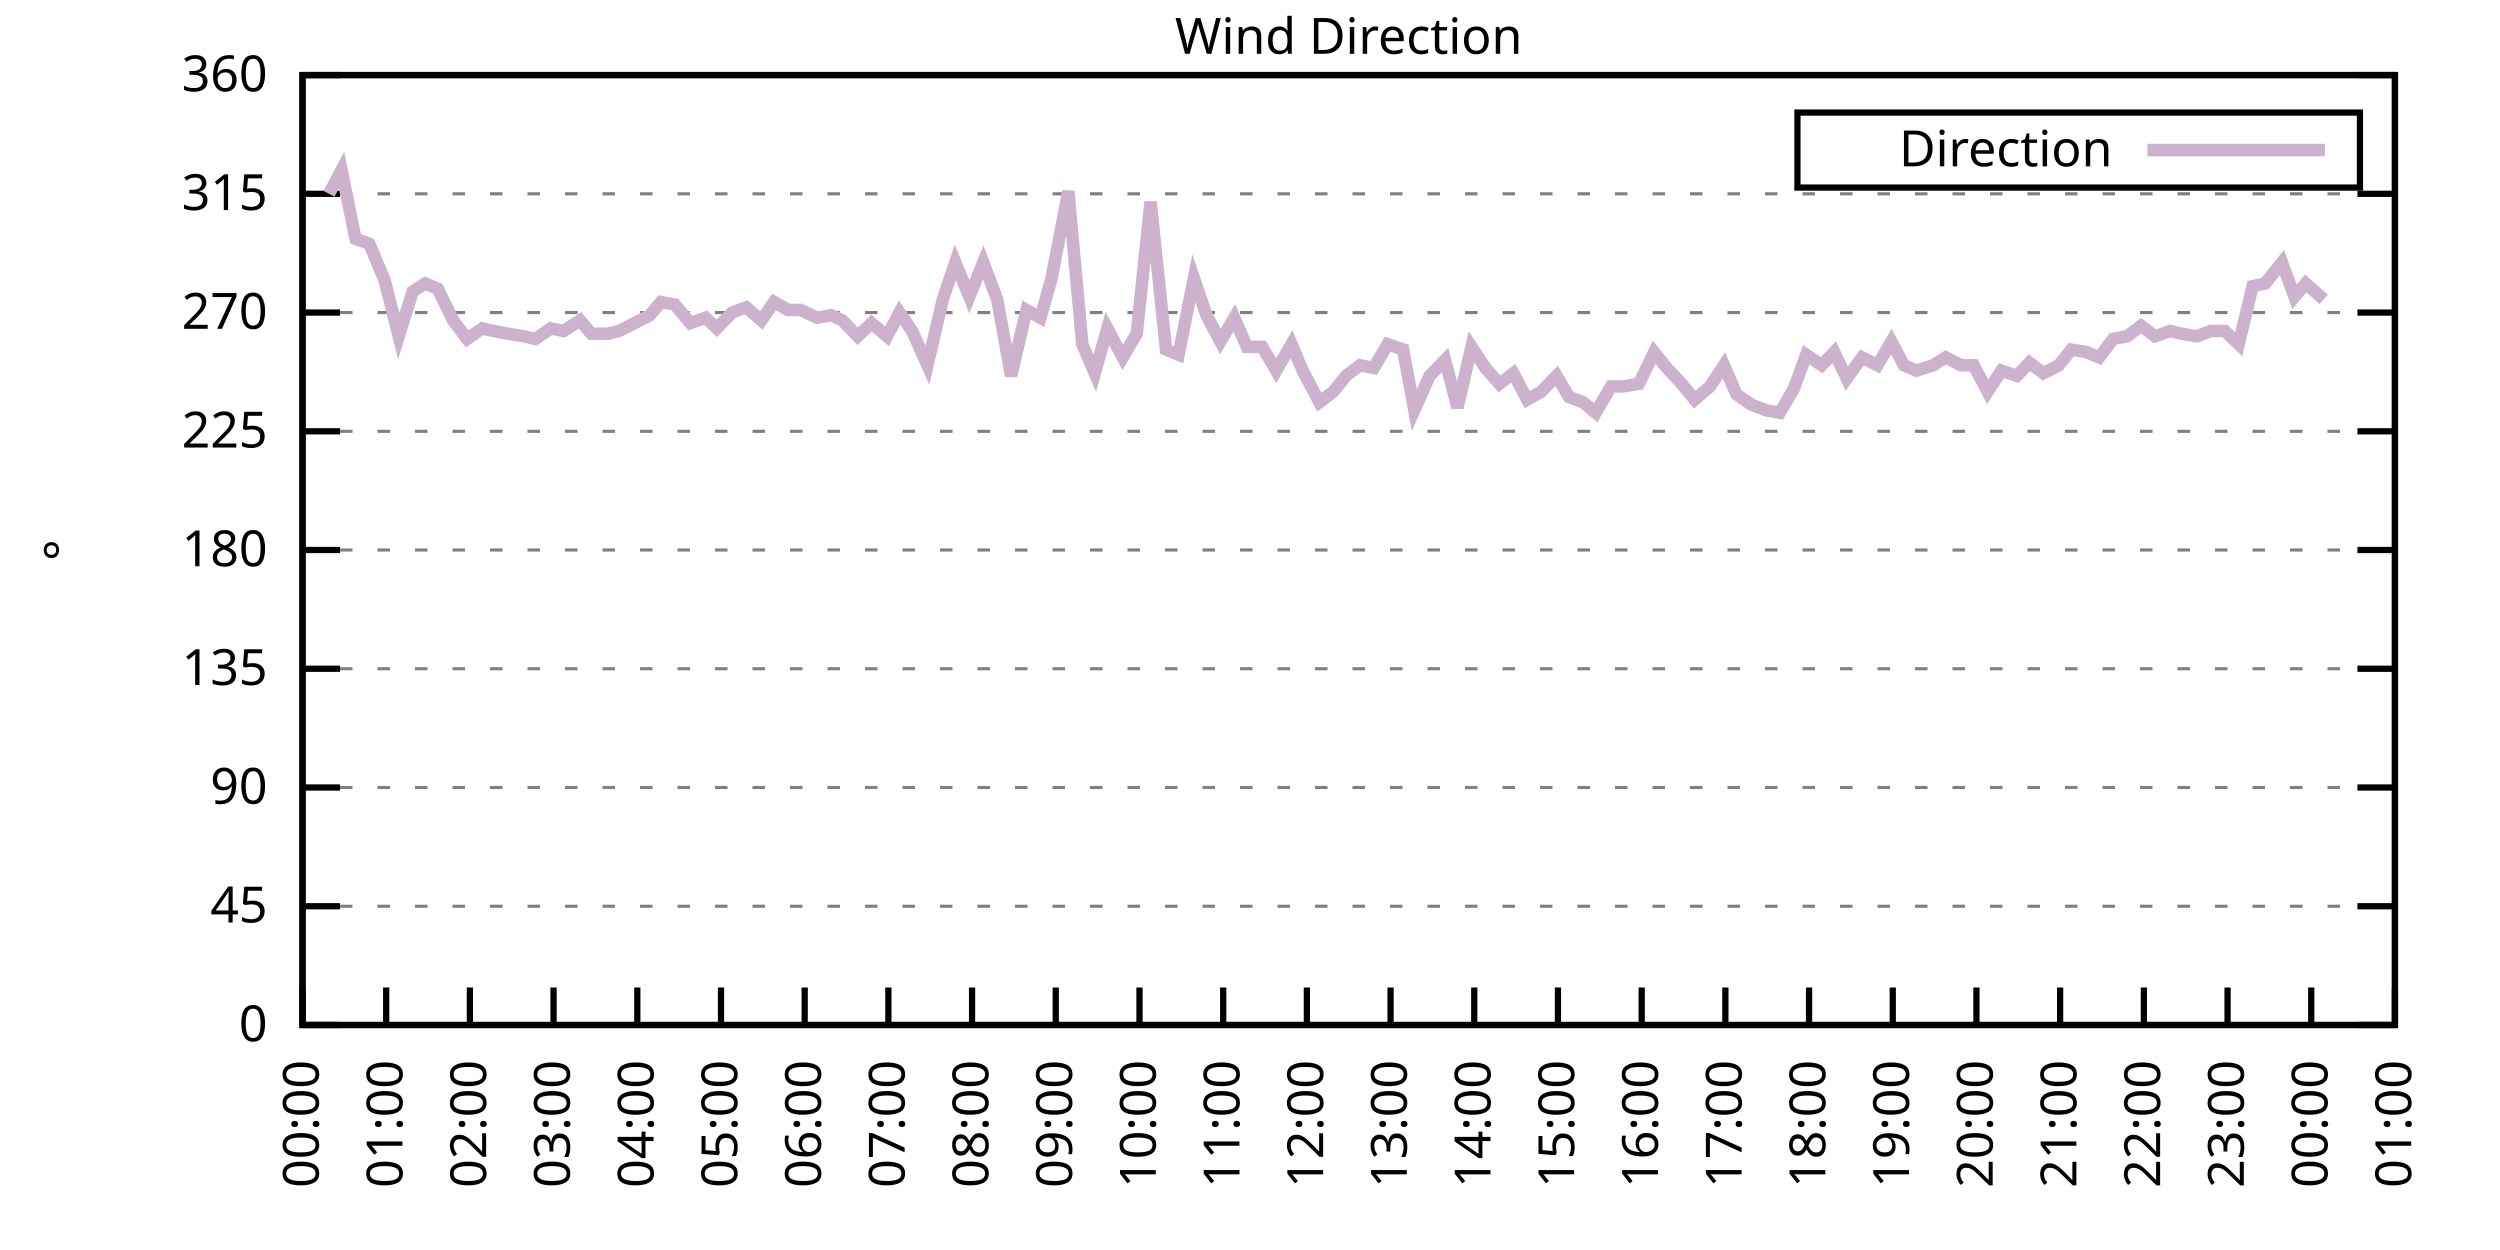
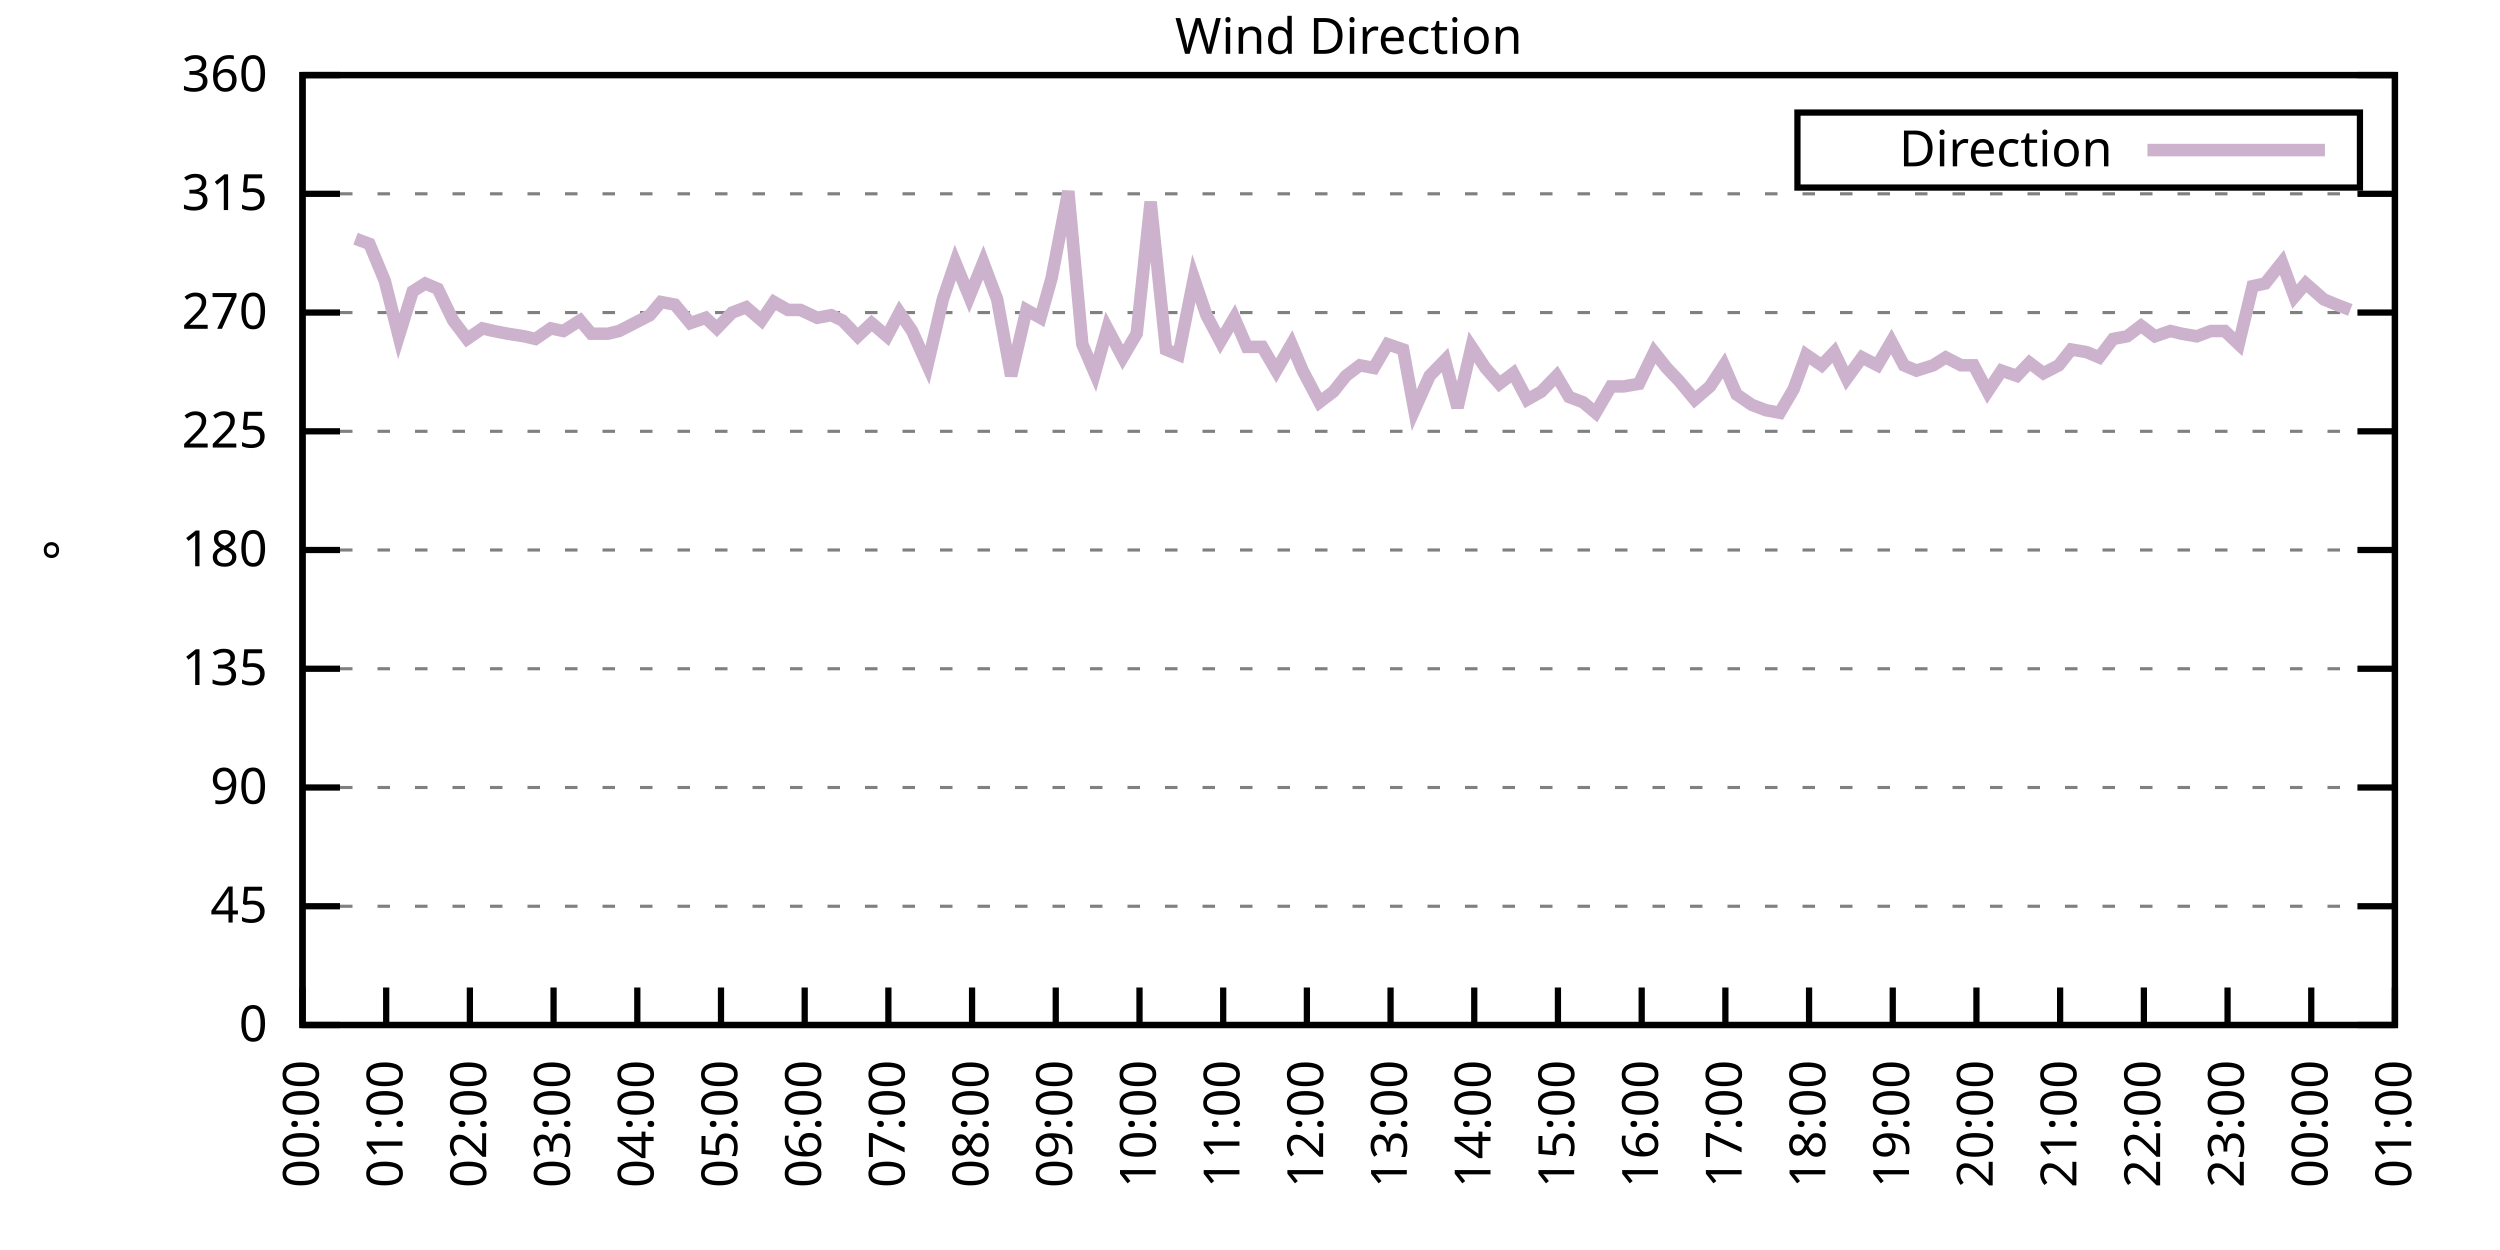
<svg xmlns="http://www.w3.org/2000/svg" xmlns:xlink="http://www.w3.org/1999/xlink" width="400" height="200" viewBox="0 0 400 200">
  <g id="gnuplot_canvas">
    <rect x="0" y="0" width="400" height="200" fill="none" />
    <defs>
      <circle id="gpDot" r="0.5" stroke-width="0.5" stroke="currentColor" />
      <path id="gpPt0" stroke-width="0.333" stroke="currentColor" d="M-1,0 h2 M0,-1 v2" />
      <path id="gpPt1" stroke-width="0.333" stroke="currentColor" d="M-1,-1 L1,1 M1,-1 L-1,1" />
      <path id="gpPt2" stroke-width="0.333" stroke="currentColor" d="M-1,0 L1,0 M0,-1 L0,1 M-1,-1 L1,1 M-1,1 L1,-1" />
      <rect id="gpPt3" stroke-width="0.333" stroke="currentColor" x="-1" y="-1" width="2" height="2" />
      <rect id="gpPt4" stroke-width="0.333" stroke="currentColor" fill="currentColor" x="-1" y="-1" width="2" height="2" />
      <circle id="gpPt5" stroke-width="0.333" stroke="currentColor" cx="0" cy="0" r="1" />
      <use xlink:href="#gpPt5" id="gpPt6" fill="currentColor" stroke="none" />
      <path id="gpPt7" stroke-width="0.333" stroke="currentColor" d="M0,-1.33 L-1.33,0.67 L1.33,0.67 z" />
      <use xlink:href="#gpPt7" id="gpPt8" fill="currentColor" stroke="none" />
      <use xlink:href="#gpPt7" id="gpPt9" stroke="currentColor" transform="rotate(180)" />
      <use xlink:href="#gpPt9" id="gpPt10" fill="currentColor" stroke="none" />
      <use xlink:href="#gpPt3" id="gpPt11" stroke="currentColor" transform="rotate(45)" />
      <use xlink:href="#gpPt11" id="gpPt12" fill="currentColor" stroke="none" />
      <path id="gpPt13" stroke-width="0.333" stroke="currentColor" d="M0,1.330 L1.265,0.411 L0.782,-1.067 L-0.782,-1.076 L-1.265,0.411 z" />
      <use xlink:href="#gpPt13" id="gpPt14" fill="currentColor" stroke="none" />
      <filter id="textbox" filterUnits="objectBoundingBox" x="0" y="0" height="1" width="1">
        <feFlood flood-color="white" flood-opacity="1" result="bgnd" />
        <feComposite in="SourceGraphic" in2="bgnd" operator="atop" />
      </filter>
      <filter id="greybox" filterUnits="objectBoundingBox" x="0" y="0" height="1" width="1">
        <feFlood flood-color="lightgrey" flood-opacity="1" result="grey" />
        <feComposite in="SourceGraphic" in2="grey" operator="atop" />
      </filter>
    </defs>
    <g fill="none" color="white" stroke="currentColor" stroke-width="1.00" stroke-linecap="butt" stroke-linejoin="miter">
</g>
    <g fill="none" color="black" stroke="currentColor" stroke-width="1.00" stroke-linecap="butt" stroke-linejoin="miter">
      <g stroke="none" shape-rendering="crispEdges">
        <polygon fill="rgb(255, 255, 255)" points="48.40,164.00 383.18,164.00 383.18,12.02 48.40,12.02 " />
      </g>
    </g>
    <g fill="none" color="black" stroke="currentColor" stroke-width="1.00" stroke-linecap="butt" stroke-linejoin="miter">
</g>
    <g fill="none" color="black" stroke="black" stroke-width="0.50" stroke-linecap="butt" stroke-linejoin="miter">
</g>
    <g fill="none" color="gray" stroke="currentColor" stroke-width="0.50" stroke-linecap="butt" stroke-linejoin="miter">
      <path stroke="gray" stroke-dasharray="2,4" class="gridline" d="M48.40,164.00 L383.19,164.00  " />
    </g>
    <g fill="none" color="gray" stroke="gray" stroke-width="1.00" stroke-linecap="butt" stroke-linejoin="miter">
</g>
    <g fill="none" color="black" stroke="currentColor" stroke-width="1.00" stroke-linecap="butt" stroke-linejoin="miter">
      <path stroke="black" d="M48.40,164.00 L54.40,164.00 M383.19,164.00 L377.19,164.00  " />
      <g transform="translate(42.80,166.60)" stroke="none" fill="black" font-family="Sans" font-size="8.00" text-anchor="end">
        <text>
          <tspan font-family="Sans"> 0</tspan>
        </text>
      </g>
    </g>
    <g fill="none" color="black" stroke="currentColor" stroke-width="1.00" stroke-linecap="butt" stroke-linejoin="miter">
</g>
    <g fill="none" color="black" stroke="black" stroke-width="0.50" stroke-linecap="butt" stroke-linejoin="miter">
</g>
    <g fill="none" color="gray" stroke="currentColor" stroke-width="0.50" stroke-linecap="butt" stroke-linejoin="miter">
      <path stroke="gray" stroke-dasharray="2,4" class="gridline" d="M48.40,145.00 L383.19,145.00  " />
    </g>
    <g fill="none" color="gray" stroke="gray" stroke-width="1.00" stroke-linecap="butt" stroke-linejoin="miter">
</g>
    <g fill="none" color="black" stroke="currentColor" stroke-width="1.00" stroke-linecap="butt" stroke-linejoin="miter">
      <path stroke="black" d="M48.40,145.00 L54.40,145.00 M383.19,145.00 L377.19,145.00  " />
      <g transform="translate(42.80,147.60)" stroke="none" fill="black" font-family="Sans" font-size="8.00" text-anchor="end">
        <text>
          <tspan font-family="Sans"> 45</tspan>
        </text>
      </g>
    </g>
    <g fill="none" color="black" stroke="currentColor" stroke-width="1.00" stroke-linecap="butt" stroke-linejoin="miter">
</g>
    <g fill="none" color="black" stroke="black" stroke-width="0.50" stroke-linecap="butt" stroke-linejoin="miter">
</g>
    <g fill="none" color="gray" stroke="currentColor" stroke-width="0.50" stroke-linecap="butt" stroke-linejoin="miter">
      <path stroke="gray" stroke-dasharray="2,4" class="gridline" d="M48.40,126.00 L383.19,126.00  " />
    </g>
    <g fill="none" color="gray" stroke="gray" stroke-width="1.00" stroke-linecap="butt" stroke-linejoin="miter">
</g>
    <g fill="none" color="black" stroke="currentColor" stroke-width="1.00" stroke-linecap="butt" stroke-linejoin="miter">
      <path stroke="black" d="M48.40,126.00 L54.40,126.00 M383.19,126.00 L377.19,126.00  " />
      <g transform="translate(42.80,128.60)" stroke="none" fill="black" font-family="Sans" font-size="8.00" text-anchor="end">
        <text>
          <tspan font-family="Sans"> 90</tspan>
        </text>
      </g>
    </g>
    <g fill="none" color="black" stroke="currentColor" stroke-width="1.00" stroke-linecap="butt" stroke-linejoin="miter">
</g>
    <g fill="none" color="black" stroke="black" stroke-width="0.50" stroke-linecap="butt" stroke-linejoin="miter">
</g>
    <g fill="none" color="gray" stroke="currentColor" stroke-width="0.50" stroke-linecap="butt" stroke-linejoin="miter">
      <path stroke="gray" stroke-dasharray="2,4" class="gridline" d="M48.40,107.00 L383.19,107.00  " />
    </g>
    <g fill="none" color="gray" stroke="gray" stroke-width="1.00" stroke-linecap="butt" stroke-linejoin="miter">
</g>
    <g fill="none" color="black" stroke="currentColor" stroke-width="1.00" stroke-linecap="butt" stroke-linejoin="miter">
      <path stroke="black" d="M48.40,107.00 L54.40,107.00 M383.19,107.00 L377.19,107.00  " />
      <g transform="translate(42.80,109.60)" stroke="none" fill="black" font-family="Sans" font-size="8.00" text-anchor="end">
        <text>
          <tspan font-family="Sans"> 135</tspan>
        </text>
      </g>
    </g>
    <g fill="none" color="black" stroke="currentColor" stroke-width="1.00" stroke-linecap="butt" stroke-linejoin="miter">
</g>
    <g fill="none" color="black" stroke="black" stroke-width="0.50" stroke-linecap="butt" stroke-linejoin="miter">
</g>
    <g fill="none" color="gray" stroke="currentColor" stroke-width="0.50" stroke-linecap="butt" stroke-linejoin="miter">
      <path stroke="gray" stroke-dasharray="2,4" class="gridline" d="M48.40,88.00 L383.19,88.00  " />
    </g>
    <g fill="none" color="gray" stroke="gray" stroke-width="1.00" stroke-linecap="butt" stroke-linejoin="miter">
</g>
    <g fill="none" color="black" stroke="currentColor" stroke-width="1.00" stroke-linecap="butt" stroke-linejoin="miter">
      <path stroke="black" d="M48.40,88.00 L54.40,88.00 M383.19,88.00 L377.19,88.00  " />
      <g transform="translate(42.80,90.60)" stroke="none" fill="black" font-family="Sans" font-size="8.00" text-anchor="end">
        <text>
          <tspan font-family="Sans"> 180</tspan>
        </text>
      </g>
    </g>
    <g fill="none" color="black" stroke="currentColor" stroke-width="1.00" stroke-linecap="butt" stroke-linejoin="miter">
</g>
    <g fill="none" color="black" stroke="black" stroke-width="0.50" stroke-linecap="butt" stroke-linejoin="miter">
</g>
    <g fill="none" color="gray" stroke="currentColor" stroke-width="0.50" stroke-linecap="butt" stroke-linejoin="miter">
      <path stroke="gray" stroke-dasharray="2,4" class="gridline" d="M48.40,69.01 L383.19,69.01  " />
    </g>
    <g fill="none" color="gray" stroke="gray" stroke-width="1.00" stroke-linecap="butt" stroke-linejoin="miter">
</g>
    <g fill="none" color="black" stroke="currentColor" stroke-width="1.00" stroke-linecap="butt" stroke-linejoin="miter">
      <path stroke="black" d="M48.40,69.01 L54.40,69.01 M383.19,69.01 L377.19,69.01  " />
      <g transform="translate(42.80,71.61)" stroke="none" fill="black" font-family="Sans" font-size="8.00" text-anchor="end">
        <text>
          <tspan font-family="Sans"> 225</tspan>
        </text>
      </g>
    </g>
    <g fill="none" color="black" stroke="currentColor" stroke-width="1.00" stroke-linecap="butt" stroke-linejoin="miter">
</g>
    <g fill="none" color="black" stroke="black" stroke-width="0.50" stroke-linecap="butt" stroke-linejoin="miter">
</g>
    <g fill="none" color="gray" stroke="currentColor" stroke-width="0.50" stroke-linecap="butt" stroke-linejoin="miter">
      <path stroke="gray" stroke-dasharray="2,4" class="gridline" d="M48.40,50.01 L383.19,50.01  " />
    </g>
    <g fill="none" color="gray" stroke="gray" stroke-width="1.00" stroke-linecap="butt" stroke-linejoin="miter">
</g>
    <g fill="none" color="black" stroke="currentColor" stroke-width="1.00" stroke-linecap="butt" stroke-linejoin="miter">
      <path stroke="black" d="M48.40,50.01 L54.40,50.01 M383.19,50.01 L377.19,50.01  " />
      <g transform="translate(42.80,52.61)" stroke="none" fill="black" font-family="Sans" font-size="8.00" text-anchor="end">
        <text>
          <tspan font-family="Sans"> 270</tspan>
        </text>
      </g>
    </g>
    <g fill="none" color="black" stroke="currentColor" stroke-width="1.00" stroke-linecap="butt" stroke-linejoin="miter">
</g>
    <g fill="none" color="black" stroke="black" stroke-width="0.50" stroke-linecap="butt" stroke-linejoin="miter">
</g>
    <g fill="none" color="gray" stroke="currentColor" stroke-width="0.50" stroke-linecap="butt" stroke-linejoin="miter">
      <path stroke="gray" stroke-dasharray="2,4" class="gridline" d="M48.40,31.01 L383.19,31.01  " />
    </g>
    <g fill="none" color="gray" stroke="gray" stroke-width="1.00" stroke-linecap="butt" stroke-linejoin="miter">
</g>
    <g fill="none" color="black" stroke="currentColor" stroke-width="1.00" stroke-linecap="butt" stroke-linejoin="miter">
      <path stroke="black" d="M48.40,31.01 L54.40,31.01 M383.19,31.01 L377.19,31.01  " />
      <g transform="translate(42.80,33.61)" stroke="none" fill="black" font-family="Sans" font-size="8.00" text-anchor="end">
        <text>
          <tspan font-family="Sans"> 315</tspan>
        </text>
      </g>
    </g>
    <g fill="none" color="black" stroke="currentColor" stroke-width="1.00" stroke-linecap="butt" stroke-linejoin="miter">
</g>
    <g fill="none" color="black" stroke="black" stroke-width="0.50" stroke-linecap="butt" stroke-linejoin="miter">
</g>
    <g fill="none" color="gray" stroke="currentColor" stroke-width="0.50" stroke-linecap="butt" stroke-linejoin="miter">
      <path stroke="gray" stroke-dasharray="2,4" class="gridline" d="M48.40,12.01 L383.19,12.01  " />
    </g>
    <g fill="none" color="gray" stroke="gray" stroke-width="1.00" stroke-linecap="butt" stroke-linejoin="miter">
</g>
    <g fill="none" color="black" stroke="currentColor" stroke-width="1.00" stroke-linecap="butt" stroke-linejoin="miter">
      <path stroke="black" d="M48.40,12.01 L54.40,12.01 M383.19,12.01 L377.19,12.01  " />
      <g transform="translate(42.80,14.61)" stroke="none" fill="black" font-family="Sans" font-size="8.00" text-anchor="end">
        <text>
          <tspan font-family="Sans"> 360</tspan>
        </text>
      </g>
    </g>
    <g fill="none" color="black" stroke="currentColor" stroke-width="1.00" stroke-linecap="butt" stroke-linejoin="miter">
      <path stroke="black" d="M48.40,164.00 L48.40,158.00  " />
      <g transform="translate(51.00,169.60) rotate(270.00)" stroke="none" fill="black" font-family="Sans" font-size="8.00" text-anchor="end">
        <text>
          <tspan font-family="Sans">00:00</tspan>
        </text>
      </g>
    </g>
    <g fill="none" color="black" stroke="currentColor" stroke-width="1.00" stroke-linecap="butt" stroke-linejoin="miter">
      <path stroke="black" d="M61.79,164.00 L61.79,158.00  " />
      <g transform="translate(64.39,169.60) rotate(270.00)" stroke="none" fill="black" font-family="Sans" font-size="8.00" text-anchor="end">
        <text>
          <tspan font-family="Sans">01:00</tspan>
        </text>
      </g>
    </g>
    <g fill="none" color="black" stroke="currentColor" stroke-width="1.00" stroke-linecap="butt" stroke-linejoin="miter">
      <path stroke="black" d="M75.18,164.00 L75.18,158.00  " />
      <g transform="translate(77.78,169.60) rotate(270.00)" stroke="none" fill="black" font-family="Sans" font-size="8.00" text-anchor="end">
        <text>
          <tspan font-family="Sans">02:00</tspan>
        </text>
      </g>
    </g>
    <g fill="none" color="black" stroke="currentColor" stroke-width="1.00" stroke-linecap="butt" stroke-linejoin="miter">
      <path stroke="black" d="M88.57,164.00 L88.57,158.00  " />
      <g transform="translate(91.17,169.60) rotate(270.00)" stroke="none" fill="black" font-family="Sans" font-size="8.00" text-anchor="end">
        <text>
          <tspan font-family="Sans">03:00</tspan>
        </text>
      </g>
    </g>
    <g fill="none" color="black" stroke="currentColor" stroke-width="1.00" stroke-linecap="butt" stroke-linejoin="miter">
      <path stroke="black" d="M101.97,164.00 L101.97,158.00  " />
      <g transform="translate(104.57,169.60) rotate(270.00)" stroke="none" fill="black" font-family="Sans" font-size="8.00" text-anchor="end">
        <text>
          <tspan font-family="Sans">04:00</tspan>
        </text>
      </g>
    </g>
    <g fill="none" color="black" stroke="currentColor" stroke-width="1.00" stroke-linecap="butt" stroke-linejoin="miter">
      <path stroke="black" d="M115.36,164.00 L115.36,158.00  " />
      <g transform="translate(117.96,169.60) rotate(270.00)" stroke="none" fill="black" font-family="Sans" font-size="8.00" text-anchor="end">
        <text>
          <tspan font-family="Sans">05:00</tspan>
        </text>
      </g>
    </g>
    <g fill="none" color="black" stroke="currentColor" stroke-width="1.00" stroke-linecap="butt" stroke-linejoin="miter">
      <path stroke="black" d="M128.75,164.00 L128.75,158.00  " />
      <g transform="translate(131.35,169.60) rotate(270.00)" stroke="none" fill="black" font-family="Sans" font-size="8.00" text-anchor="end">
        <text>
          <tspan font-family="Sans">06:00</tspan>
        </text>
      </g>
    </g>
    <g fill="none" color="black" stroke="currentColor" stroke-width="1.00" stroke-linecap="butt" stroke-linejoin="miter">
      <path stroke="black" d="M142.14,164.00 L142.14,158.00  " />
      <g transform="translate(144.74,169.60) rotate(270.00)" stroke="none" fill="black" font-family="Sans" font-size="8.00" text-anchor="end">
        <text>
          <tspan font-family="Sans">07:00</tspan>
        </text>
      </g>
    </g>
    <g fill="none" color="black" stroke="currentColor" stroke-width="1.00" stroke-linecap="butt" stroke-linejoin="miter">
      <path stroke="black" d="M155.53,164.00 L155.53,158.00  " />
      <g transform="translate(158.13,169.60) rotate(270.00)" stroke="none" fill="black" font-family="Sans" font-size="8.00" text-anchor="end">
        <text>
          <tspan font-family="Sans">08:00</tspan>
        </text>
      </g>
    </g>
    <g fill="none" color="black" stroke="currentColor" stroke-width="1.00" stroke-linecap="butt" stroke-linejoin="miter">
      <path stroke="black" d="M168.92,164.00 L168.92,158.00  " />
      <g transform="translate(171.52,169.60) rotate(270.00)" stroke="none" fill="black" font-family="Sans" font-size="8.00" text-anchor="end">
        <text>
          <tspan font-family="Sans">09:00</tspan>
        </text>
      </g>
    </g>
    <g fill="none" color="black" stroke="currentColor" stroke-width="1.00" stroke-linecap="butt" stroke-linejoin="miter">
      <path stroke="black" d="M182.32,164.00 L182.32,158.00  " />
      <g transform="translate(184.92,169.60) rotate(270.00)" stroke="none" fill="black" font-family="Sans" font-size="8.00" text-anchor="end">
        <text>
          <tspan font-family="Sans">10:00</tspan>
        </text>
      </g>
    </g>
    <g fill="none" color="black" stroke="currentColor" stroke-width="1.00" stroke-linecap="butt" stroke-linejoin="miter">
      <path stroke="black" d="M195.71,164.00 L195.71,158.00  " />
      <g transform="translate(198.31,169.60) rotate(270.00)" stroke="none" fill="black" font-family="Sans" font-size="8.00" text-anchor="end">
        <text>
          <tspan font-family="Sans">11:00</tspan>
        </text>
      </g>
    </g>
    <g fill="none" color="black" stroke="currentColor" stroke-width="1.00" stroke-linecap="butt" stroke-linejoin="miter">
      <path stroke="black" d="M209.10,164.00 L209.10,158.00  " />
      <g transform="translate(211.70,169.60) rotate(270.00)" stroke="none" fill="black" font-family="Sans" font-size="8.00" text-anchor="end">
        <text>
          <tspan font-family="Sans">12:00</tspan>
        </text>
      </g>
    </g>
    <g fill="none" color="black" stroke="currentColor" stroke-width="1.00" stroke-linecap="butt" stroke-linejoin="miter">
      <path stroke="black" d="M222.49,164.00 L222.49,158.00  " />
      <g transform="translate(225.09,169.60) rotate(270.00)" stroke="none" fill="black" font-family="Sans" font-size="8.00" text-anchor="end">
        <text>
          <tspan font-family="Sans">13:00</tspan>
        </text>
      </g>
    </g>
    <g fill="none" color="black" stroke="currentColor" stroke-width="1.00" stroke-linecap="butt" stroke-linejoin="miter">
      <path stroke="black" d="M235.88,164.00 L235.88,158.00  " />
      <g transform="translate(238.48,169.60) rotate(270.00)" stroke="none" fill="black" font-family="Sans" font-size="8.00" text-anchor="end">
        <text>
          <tspan font-family="Sans">14:00</tspan>
        </text>
      </g>
    </g>
    <g fill="none" color="black" stroke="currentColor" stroke-width="1.00" stroke-linecap="butt" stroke-linejoin="miter">
      <path stroke="black" d="M249.27,164.00 L249.27,158.00  " />
      <g transform="translate(251.87,169.60) rotate(270.00)" stroke="none" fill="black" font-family="Sans" font-size="8.00" text-anchor="end">
        <text>
          <tspan font-family="Sans">15:00</tspan>
        </text>
      </g>
    </g>
    <g fill="none" color="black" stroke="currentColor" stroke-width="1.00" stroke-linecap="butt" stroke-linejoin="miter">
      <path stroke="black" d="M262.67,164.00 L262.67,158.00  " />
      <g transform="translate(265.27,169.60) rotate(270.00)" stroke="none" fill="black" font-family="Sans" font-size="8.00" text-anchor="end">
        <text>
          <tspan font-family="Sans">16:00</tspan>
        </text>
      </g>
    </g>
    <g fill="none" color="black" stroke="currentColor" stroke-width="1.00" stroke-linecap="butt" stroke-linejoin="miter">
      <path stroke="black" d="M276.06,164.00 L276.06,158.00  " />
      <g transform="translate(278.66,169.60) rotate(270.00)" stroke="none" fill="black" font-family="Sans" font-size="8.00" text-anchor="end">
        <text>
          <tspan font-family="Sans">17:00</tspan>
        </text>
      </g>
    </g>
    <g fill="none" color="black" stroke="currentColor" stroke-width="1.00" stroke-linecap="butt" stroke-linejoin="miter">
      <path stroke="black" d="M289.45,164.00 L289.45,158.00  " />
      <g transform="translate(292.05,169.60) rotate(270.00)" stroke="none" fill="black" font-family="Sans" font-size="8.00" text-anchor="end">
        <text>
          <tspan font-family="Sans">18:00</tspan>
        </text>
      </g>
    </g>
    <g fill="none" color="black" stroke="currentColor" stroke-width="1.00" stroke-linecap="butt" stroke-linejoin="miter">
      <path stroke="black" d="M302.84,164.00 L302.84,158.00  " />
      <g transform="translate(305.44,169.60) rotate(270.00)" stroke="none" fill="black" font-family="Sans" font-size="8.00" text-anchor="end">
        <text>
          <tspan font-family="Sans">19:00</tspan>
        </text>
      </g>
    </g>
    <g fill="none" color="black" stroke="currentColor" stroke-width="1.00" stroke-linecap="butt" stroke-linejoin="miter">
      <path stroke="black" d="M316.23,164.00 L316.23,158.00  " />
      <g transform="translate(318.83,169.60) rotate(270.00)" stroke="none" fill="black" font-family="Sans" font-size="8.00" text-anchor="end">
        <text>
          <tspan font-family="Sans">20:00</tspan>
        </text>
      </g>
    </g>
    <g fill="none" color="black" stroke="currentColor" stroke-width="1.00" stroke-linecap="butt" stroke-linejoin="miter">
      <path stroke="black" d="M329.62,164.00 L329.62,158.00  " />
      <g transform="translate(332.22,169.60) rotate(270.00)" stroke="none" fill="black" font-family="Sans" font-size="8.00" text-anchor="end">
        <text>
          <tspan font-family="Sans">21:00</tspan>
        </text>
      </g>
    </g>
    <g fill="none" color="black" stroke="currentColor" stroke-width="1.00" stroke-linecap="butt" stroke-linejoin="miter">
      <path stroke="black" d="M343.02,164.00 L343.02,158.00  " />
      <g transform="translate(345.62,169.60) rotate(270.00)" stroke="none" fill="black" font-family="Sans" font-size="8.00" text-anchor="end">
        <text>
          <tspan font-family="Sans">22:00</tspan>
        </text>
      </g>
    </g>
    <g fill="none" color="black" stroke="currentColor" stroke-width="1.00" stroke-linecap="butt" stroke-linejoin="miter">
      <path stroke="black" d="M356.41,164.00 L356.41,158.00  " />
      <g transform="translate(359.01,169.60) rotate(270.00)" stroke="none" fill="black" font-family="Sans" font-size="8.00" text-anchor="end">
        <text>
          <tspan font-family="Sans">23:00</tspan>
        </text>
      </g>
    </g>
    <g fill="none" color="black" stroke="currentColor" stroke-width="1.00" stroke-linecap="butt" stroke-linejoin="miter">
      <path stroke="black" d="M369.80,164.00 L369.80,158.00  " />
      <g transform="translate(372.40,169.60) rotate(270.00)" stroke="none" fill="black" font-family="Sans" font-size="8.00" text-anchor="end">
        <text>
          <tspan font-family="Sans">00:00</tspan>
        </text>
      </g>
    </g>
    <g fill="none" color="black" stroke="currentColor" stroke-width="1.00" stroke-linecap="butt" stroke-linejoin="miter">
      <path stroke="black" d="M383.19,164.00 L383.19,158.00  " />
      <g transform="translate(385.79,169.60) rotate(270.00)" stroke="none" fill="black" font-family="Sans" font-size="8.00" text-anchor="end">
        <text>
          <tspan font-family="Sans">01:00</tspan>
        </text>
      </g>
    </g>
    <g fill="none" color="black" stroke="currentColor" stroke-width="1.00" stroke-linecap="butt" stroke-linejoin="miter">
</g>
    <g fill="none" color="black" stroke="currentColor" stroke-width="1.00" stroke-linecap="butt" stroke-linejoin="miter">
      <path stroke="black" d="M48.40,12.01 L48.40,164.00 L383.19,164.00 L383.19,12.01 L48.40,12.01 Z  " />
    </g>
    <g fill="none" color="black" stroke="currentColor" stroke-width="1.00" stroke-linecap="butt" stroke-linejoin="miter">
</g>
    <g fill="none" color="black" stroke="currentColor" stroke-width="1.00" stroke-linecap="butt" stroke-linejoin="miter">
      <path stroke="black" d="M287.59,30.01 L287.59,18.01 L377.59,18.01 L377.59,30.01 L287.59,30.01 Z  " />
    </g>
    <g id="Wind_direction_plot_1">
      <g fill="none" color="white" stroke="black" stroke-width="2.00" stroke-linecap="butt" stroke-linejoin="miter">
</g>
      <g fill="none" color="black" stroke="currentColor" stroke-width="2.00" stroke-linecap="butt" stroke-linejoin="miter">
        <g transform="translate(337.99,26.61)" stroke="none" fill="black" font-family="Sans" font-size="8.00" text-anchor="end">
          <text>
            <tspan font-family="Sans">Direction</tspan>
          </text>
        </g>
      </g>
      <g fill="none" color="black" stroke="currentColor" stroke-width="2.00" stroke-linecap="butt" stroke-linejoin="miter">
-         <path stroke="rgb(204, 178, 204)" d="M343.59,24.01 L371.99,24.01 M52.64,31.01 L54.65,27.21 L56.88,38.19 L59.11,39.03 L61.57,44.94 L63.80,53.81   L66.03,46.63 L68.04,45.36 L70.05,46.21 L72.50,51.27 L74.74,54.23 L77.19,52.54 L78.98,52.96 L81.21,53.39   L83.89,53.81 L85.67,54.23 L88.13,52.54 L90.14,52.96 L92.82,51.27 L94.60,53.39 L97.28,53.39 L99.06,52.96   L101.52,51.70 L103.98,50.43 L105.76,48.32 L107.99,48.74 L110.45,51.70 L112.90,50.85 L114.69,52.54 L117.14,50.01   L119.38,49.16 L121.83,51.27 L123.84,48.32 L126.07,49.59 L128.08,49.59 L130.76,50.85 L132.99,50.43 L134.78,51.27   L137.23,53.81 L139.46,51.70 L141.92,53.81 L143.93,50.01 L145.94,52.96 L148.39,58.45 L150.85,47.90 L152.85,41.99   L155.09,47.47 L157.32,41.99 L159.55,47.90 L161.78,60.14 L164.24,49.59 L166.47,50.85 L168.25,44.52 L170.93,30.59   L173.17,55.07 L175.17,59.72 L177.18,52.54 L179.64,57.18 L181.87,53.39 L184.10,32.28 L186.56,55.92 L188.57,56.76   L191.02,44.52 L193.03,50.43 L195.26,54.65 L197.49,50.85 L199.50,55.50 L201.96,55.50 L204.19,59.30 L206.64,55.07   L208.43,59.30 L211.11,64.36 L213.34,62.67 L215.35,60.14 L217.58,58.45 L219.81,58.87 L222.04,55.07 L224.50,55.92   L226.29,65.63 L228.74,60.14 L231.20,57.61 L233.20,65.21 L235.44,55.50 L237.67,58.87 L239.90,61.41 L242.13,59.72   L244.36,63.94 L246.60,62.67 L249.05,60.14 L251.06,63.52 L253.29,64.36 L255.30,66.05 L257.76,61.83 L259.76,61.83   L262.22,61.41 L264.67,56.34 L266.68,58.87 L268.69,60.98 L271.15,63.94 L273.60,61.83 L275.83,58.45 L277.84,63.10   L280.30,64.78 L282.53,65.63 L284.76,66.05 L286.99,62.25 L289.00,56.76 L291.46,58.45 L293.47,56.34 L295.48,60.56   L297.93,57.18 L300.39,58.45 L302.62,54.65 L304.63,58.45 L306.63,59.30 L309.31,58.45 L311.32,57.18 L313.78,58.45   L315.79,58.45 L318.02,62.67 L320.25,59.30 L322.70,60.14 L324.71,58.03 L326.95,59.72 L329.40,58.45 L331.41,55.92   L333.86,56.34 L335.87,57.18 L338.10,54.23 L340.34,53.81 L342.57,52.12 L344.80,53.81 L347.26,52.96 L349.04,53.39   L351.50,53.81 L353.73,52.96 L355.96,52.96 L358.19,55.07 L360.42,45.79 L362.43,45.36 L365.11,41.99 L367.12,47.47   L368.91,45.36 L371.81,47.90  " />
+         <path stroke="rgb(204, 178, 204)" d="M343.59,24.01 L371.99,24.01 M56.88,38.19 L59.11,39.03 L61.57,44.94 L63.80,53.81 L66.03,46.63 L68.04,45.36   L70.05,46.21 L72.50,51.27 L74.74,54.23 L77.19,52.54 L78.98,52.96 L81.21,53.39 L83.89,53.81 L85.67,54.23   L88.13,52.54 L90.14,52.96 L92.82,51.27 L94.60,53.39 L97.28,53.39 L99.06,52.96 L101.52,51.70 L103.98,50.43   L105.76,48.32 L107.99,48.74 L110.45,51.70 L112.90,50.85 L114.69,52.54 L117.14,50.01 L119.38,49.16 L121.83,51.27   L123.84,48.32 L126.07,49.59 L128.08,49.59 L130.76,50.85 L132.99,50.43 L134.78,51.27 L137.23,53.81 L139.46,51.70   L141.92,53.81 L143.93,50.01 L145.94,52.96 L148.39,58.45 L150.85,47.90 L152.85,41.99 L155.09,47.47 L157.32,41.99   L159.55,47.90 L161.78,60.14 L164.24,49.59 L166.47,50.85 L168.25,44.52 L170.93,30.59 L173.17,55.07 L175.17,59.72   L177.18,52.54 L179.64,57.18 L181.87,53.39 L184.10,32.28 L186.56,55.92 L188.57,56.76 L191.02,44.52 L193.03,50.43   L195.26,54.65 L197.49,50.85 L199.50,55.50 L201.96,55.50 L204.19,59.30 L206.64,55.07 L208.43,59.30 L211.11,64.36   L213.34,62.67 L215.35,60.14 L217.58,58.45 L219.81,58.87 L222.04,55.07 L224.50,55.92 L226.29,65.63 L228.74,60.14   L231.20,57.61 L233.20,65.21 L235.44,55.50 L237.67,58.87 L239.90,61.41 L242.13,59.72 L244.36,63.94 L246.60,62.67   L249.05,60.14 L251.06,63.52 L253.29,64.36 L255.30,66.05 L257.76,61.83 L259.76,61.83 L262.22,61.41 L264.67,56.34   L266.68,58.87 L268.69,60.98 L271.15,63.94 L273.60,61.83 L275.83,58.45 L277.84,63.10 L280.30,64.78 L282.53,65.63   L284.76,66.05 L286.99,62.25 L289.00,56.76 L291.46,58.45 L293.47,56.34 L295.48,60.56 L297.93,57.18 L300.39,58.45   L302.62,54.65 L304.63,58.45 L306.63,59.30 L309.31,58.45 L311.32,57.18 L313.78,58.45 L315.79,58.45 L318.02,62.67   L320.25,59.30 L322.70,60.14 L324.71,58.03 L326.95,59.72 L329.40,58.45 L331.41,55.92 L333.86,56.34 L335.87,57.18   L338.10,54.23 L340.34,53.81 L342.57,52.12 L344.80,53.81 L347.26,52.96 L349.04,53.39 L351.50,53.81 L353.73,52.96   L355.96,52.96 L358.19,55.07 L360.42,45.79 L362.43,45.36 L365.11,41.99 L367.12,47.47 L368.91,45.36 L371.81,47.90   L373.82,48.74 L376.05,49.59  " />
      </g>
    </g>
    <g fill="none" color="black" stroke="currentColor" stroke-width="2.00" stroke-linecap="butt" stroke-linejoin="miter">
</g>
    <g fill="none" color="black" stroke="black" stroke-width="1.00" stroke-linecap="butt" stroke-linejoin="miter">
</g>
    <g fill="none" color="black" stroke="currentColor" stroke-width="1.00" stroke-linecap="butt" stroke-linejoin="miter">
      <path stroke="black" d="M48.40,12.01 L48.40,164.00 L383.19,164.00 L383.19,12.01 L48.40,12.01 Z  " />
      <g transform="translate(12.80,88.01) rotate(270.00)" stroke="none" fill="black" font-family="Sans" font-size="8.00" text-anchor="middle">
        <text>
          <tspan font-family="Sans">°</tspan>
        </text>
      </g>
    </g>
    <g fill="none" color="black" stroke="currentColor" stroke-width="1.00" stroke-linecap="butt" stroke-linejoin="miter">
</g>
    <g fill="none" color="black" stroke="currentColor" stroke-width="1.00" stroke-linecap="butt" stroke-linejoin="miter">
      <g transform="translate(215.79,8.61)" stroke="none" fill="black" font-family="Sans" font-size="8.00" text-anchor="middle">
        <text>
          <tspan font-family="Sans">Wind Direction</tspan>
        </text>
      </g>
    </g>
    <g fill="none" color="black" stroke="currentColor" stroke-width="1.00" stroke-linecap="butt" stroke-linejoin="miter">
</g>
  </g>
</svg>
